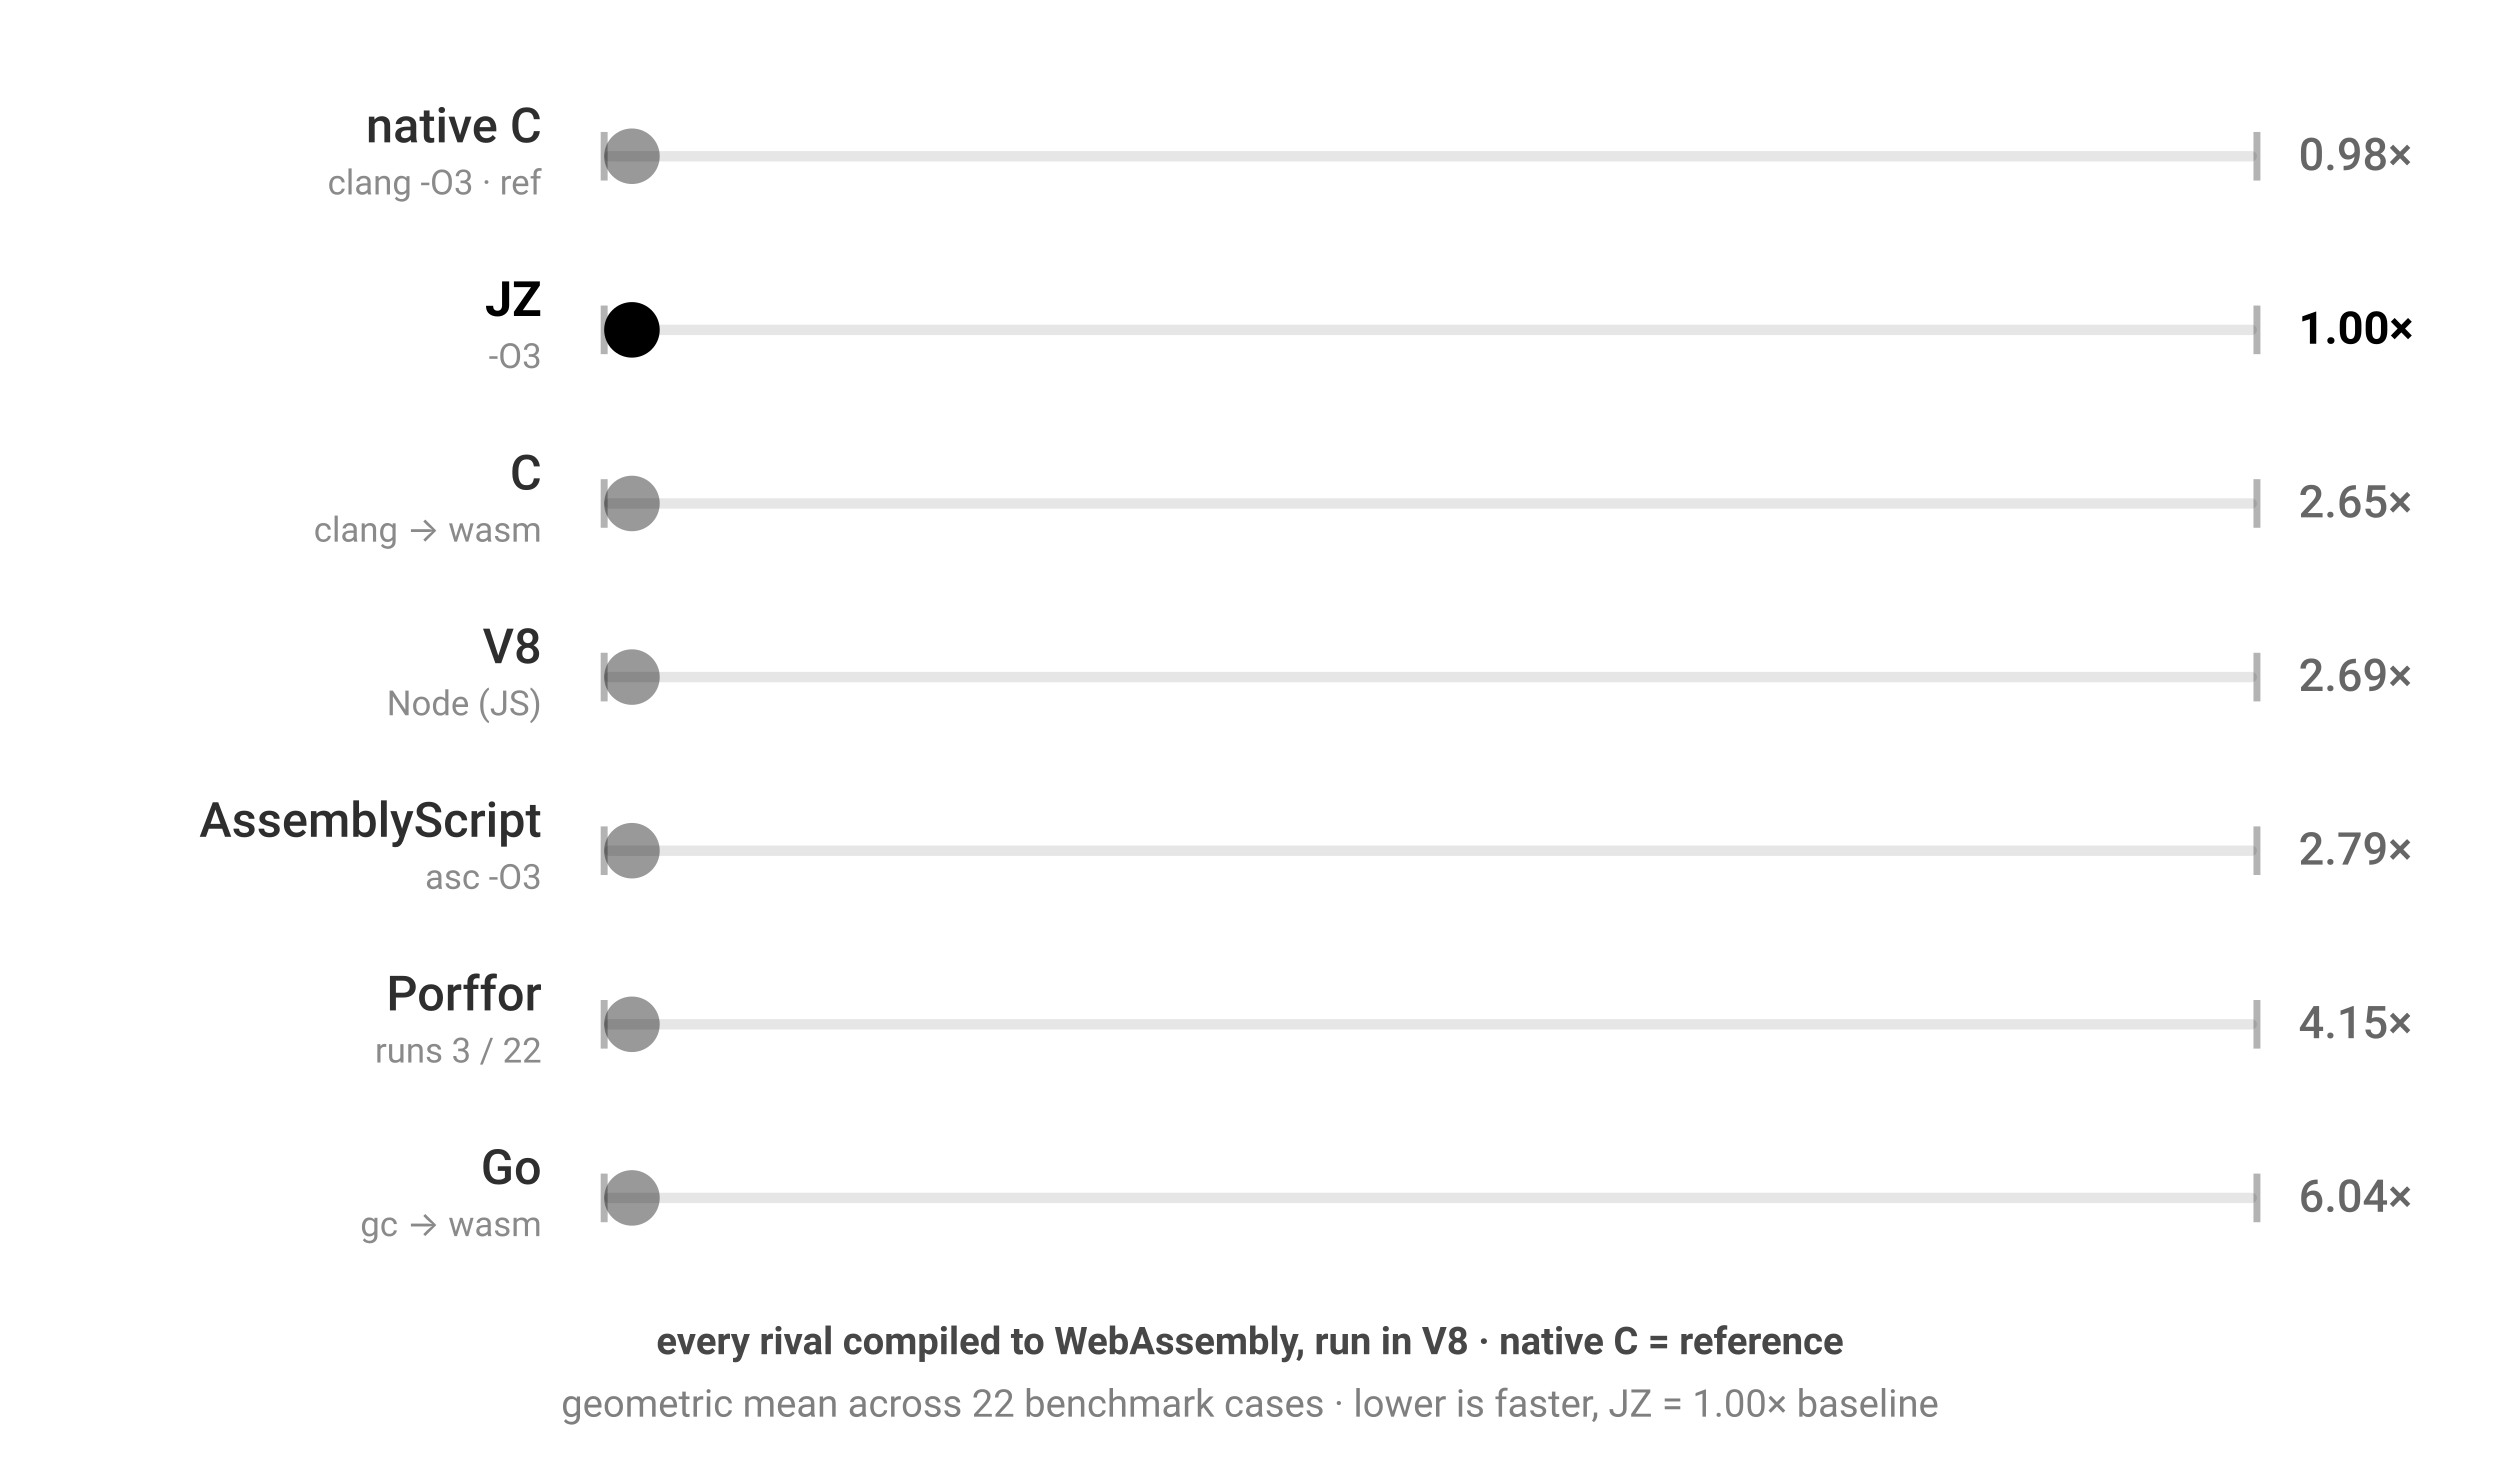
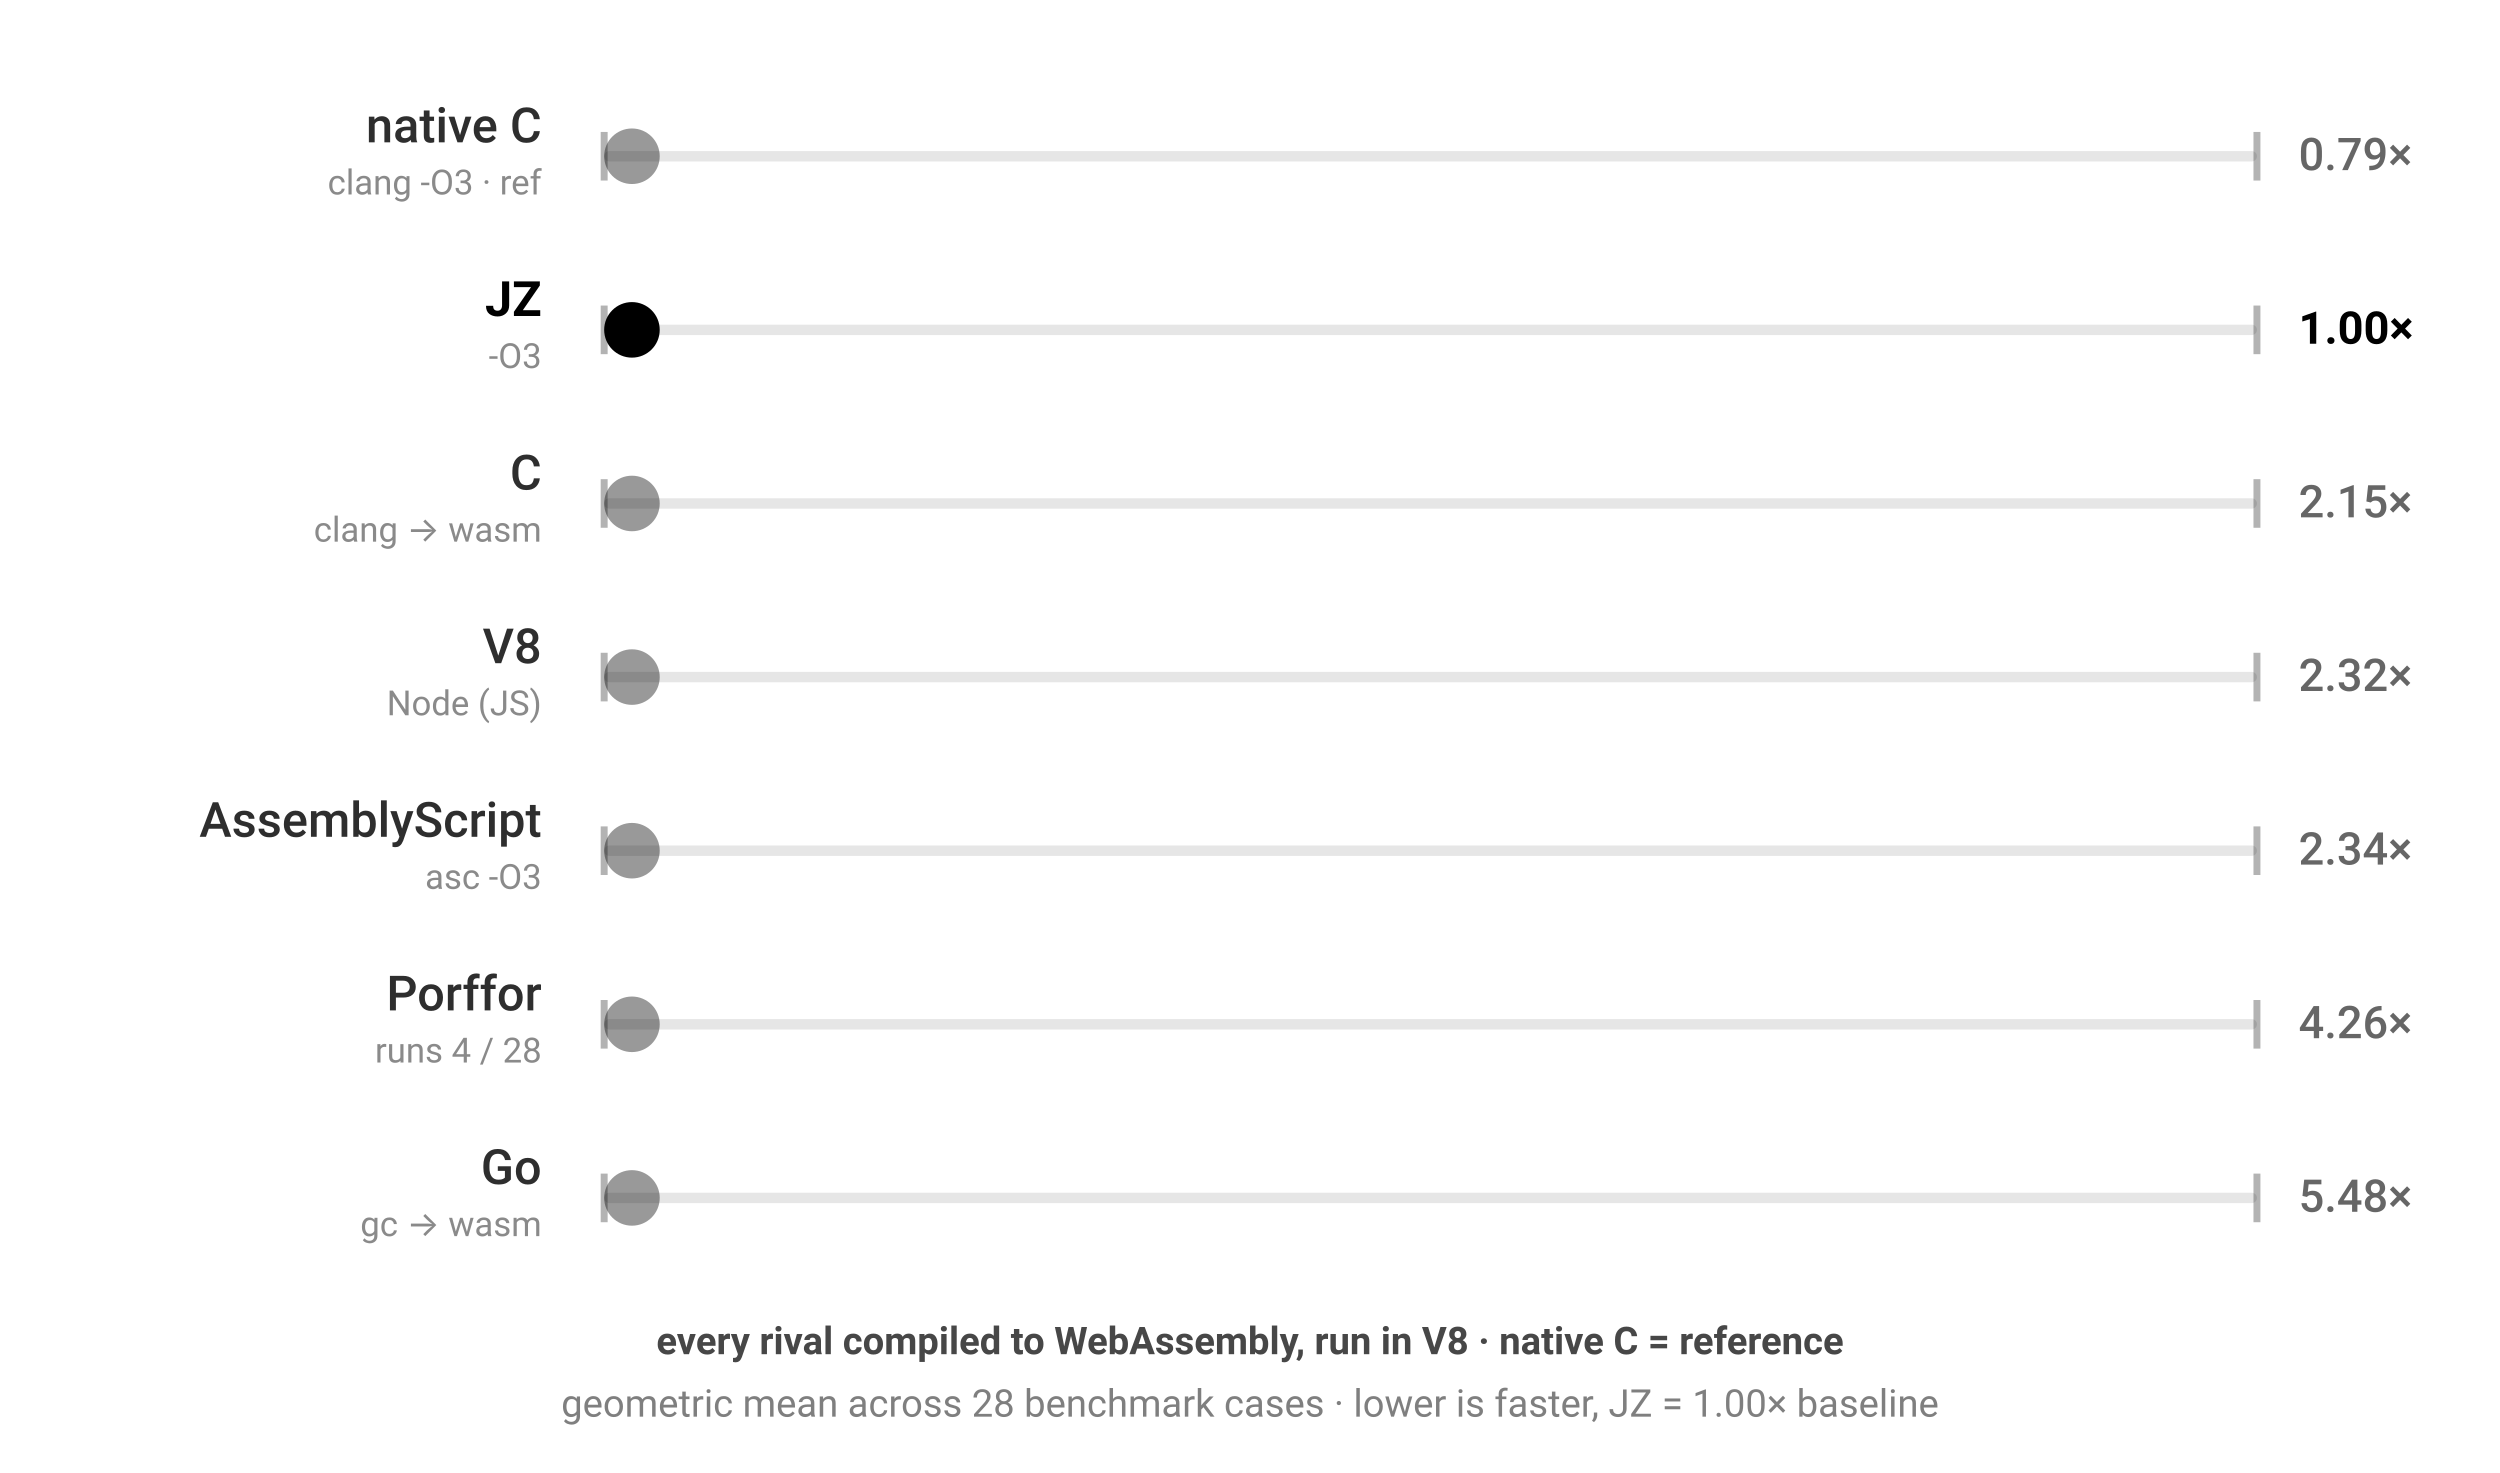
- <svg xmlns="http://www.w3.org/2000/svg" viewBox="0 0 720 424" width="720" height="424" style="color-scheme:light dark" role="img" aria-label="JZ benchmark — every rival compiled to WebAssembly, run in V8 · native C = reference; geometric mean across 22 benchmark cases · lower is faster, JZ = 1.00× baseline; each ball's speed is proportional to that engine's geometric-mean runtime across the corpus">
+ <svg xmlns="http://www.w3.org/2000/svg" viewBox="0 0 720 424" width="720" height="424" style="color-scheme:light dark" role="img" aria-label="JZ benchmark — every rival compiled to WebAssembly, run in V8 · native C = reference; geometric mean across 28 benchmark cases · lower is faster, JZ = 1.00× baseline; each ball's speed is proportional to that engine's geometric-mean runtime across the corpus">
  <g font-family="-apple-system,BlinkMacSystemFont,'Segoe UI',Roboto,sans-serif">
    <rect x="174" y="43.5" width="476" height="3" rx="1.5" fill="currentColor" fill-opacity="0.1" />
    <line x1="174" y1="38" x2="174" y2="52" stroke="currentColor" stroke-opacity="0.3" stroke-width="2" />
    <line x1="650" y1="38" x2="650" y2="52" stroke="currentColor" stroke-opacity="0.3" stroke-width="2" />
    <text x="156" y="41" text-anchor="end" font-size="14" font-weight="500" fill="currentColor" fill-opacity="0.82">native C</text>
    <text x="156" y="56" text-anchor="end" font-size="10" fill="currentColor" fill-opacity="0.46">clang -O3 · ref</text>
-     <text x="662" y="49" font-size="13" font-weight="500" fill="currentColor" fill-opacity="0.6">0.98×</text>
+     <text x="662" y="49" font-size="13" font-weight="500" fill="currentColor" fill-opacity="0.6">0.79×</text>
    <circle cx="182.0" cy="45" r="8" fill="currentColor" fill-opacity="0.4">
-       <animate attributeName="cx" dur="1.566s" repeatCount="indefinite" calcMode="linear" keyTimes="0;0.5;1" values="182.0;642.0;182.0" begin="-0.00s" />
+       <animate attributeName="cx" dur="1.261s" repeatCount="indefinite" calcMode="linear" keyTimes="0;0.5;1" values="182.0;642.0;182.0" begin="-0.00s" />
    </circle>
  </g>
  <g font-family="-apple-system,BlinkMacSystemFont,'Segoe UI',Roboto,sans-serif">
    <rect x="174" y="93.5" width="476" height="3" rx="1.5" fill="currentColor" fill-opacity="0.1" />
    <line x1="174" y1="88" x2="174" y2="102" stroke="currentColor" stroke-opacity="0.3" stroke-width="2" />
    <line x1="650" y1="88" x2="650" y2="102" stroke="currentColor" stroke-opacity="0.3" stroke-width="2" />
    <text x="156" y="91" text-anchor="end" font-size="14" font-weight="700" fill="currentColor" fill-opacity="1">JZ</text>
    <text x="156" y="106" text-anchor="end" font-size="10" fill="currentColor" fill-opacity="0.46">-O3</text>
    <text x="662" y="99" font-size="13" font-weight="700" fill="currentColor" fill-opacity="1">1.00×</text>
    <circle cx="182.0" cy="95" r="8" fill="currentColor" fill-opacity="1">
      <animate attributeName="cx" dur="1.6s" repeatCount="indefinite" calcMode="linear" keyTimes="0;0.5;1" values="182.0;642.0;182.0" begin="-0.41s" />
    </circle>
  </g>
  <g font-family="-apple-system,BlinkMacSystemFont,'Segoe UI',Roboto,sans-serif">
    <rect x="174" y="143.5" width="476" height="3" rx="1.5" fill="currentColor" fill-opacity="0.1" />
    <line x1="174" y1="138" x2="174" y2="152" stroke="currentColor" stroke-opacity="0.3" stroke-width="2" />
    <line x1="650" y1="138" x2="650" y2="152" stroke="currentColor" stroke-opacity="0.3" stroke-width="2" />
    <text x="156" y="141" text-anchor="end" font-size="14" font-weight="500" fill="currentColor" fill-opacity="0.82">C</text>
    <text x="156" y="156" text-anchor="end" font-size="10" fill="currentColor" fill-opacity="0.46">clang → wasm</text>
-     <text x="662" y="149" font-size="13" font-weight="500" fill="currentColor" fill-opacity="0.6">2.65×</text>
+     <text x="662" y="149" font-size="13" font-weight="500" fill="currentColor" fill-opacity="0.6">2.15×</text>
    <circle cx="182.0" cy="145" r="8" fill="currentColor" fill-opacity="0.4">
-       <animate attributeName="cx" dur="4.235s" repeatCount="indefinite" calcMode="linear" keyTimes="0;0.5;1" values="182.0;642.0;182.0" begin="-0.82s" />
+       <animate attributeName="cx" dur="3.444s" repeatCount="indefinite" calcMode="linear" keyTimes="0;0.5;1" values="182.0;642.0;182.0" begin="-0.82s" />
    </circle>
  </g>
  <g font-family="-apple-system,BlinkMacSystemFont,'Segoe UI',Roboto,sans-serif">
    <rect x="174" y="193.5" width="476" height="3" rx="1.5" fill="currentColor" fill-opacity="0.1" />
    <line x1="174" y1="188" x2="174" y2="202" stroke="currentColor" stroke-opacity="0.3" stroke-width="2" />
    <line x1="650" y1="188" x2="650" y2="202" stroke="currentColor" stroke-opacity="0.3" stroke-width="2" />
    <text x="156" y="191" text-anchor="end" font-size="14" font-weight="500" fill="currentColor" fill-opacity="0.82">V8</text>
    <text x="156" y="206" text-anchor="end" font-size="10" fill="currentColor" fill-opacity="0.46">Node (JS)</text>
-     <text x="662" y="199" font-size="13" font-weight="500" fill="currentColor" fill-opacity="0.6">2.69×</text>
+     <text x="662" y="199" font-size="13" font-weight="500" fill="currentColor" fill-opacity="0.6">2.32×</text>
    <circle cx="182.0" cy="195" r="8" fill="currentColor" fill-opacity="0.4">
-       <animate attributeName="cx" dur="4.308s" repeatCount="indefinite" calcMode="linear" keyTimes="0;0.5;1" values="182.0;642.0;182.0" begin="-1.23s" />
+       <animate attributeName="cx" dur="3.717s" repeatCount="indefinite" calcMode="linear" keyTimes="0;0.5;1" values="182.0;642.0;182.0" begin="-1.23s" />
    </circle>
  </g>
  <g font-family="-apple-system,BlinkMacSystemFont,'Segoe UI',Roboto,sans-serif">
    <rect x="174" y="243.5" width="476" height="3" rx="1.5" fill="currentColor" fill-opacity="0.1" />
    <line x1="174" y1="238" x2="174" y2="252" stroke="currentColor" stroke-opacity="0.3" stroke-width="2" />
    <line x1="650" y1="238" x2="650" y2="252" stroke="currentColor" stroke-opacity="0.3" stroke-width="2" />
    <text x="156" y="241" text-anchor="end" font-size="14" font-weight="500" fill="currentColor" fill-opacity="0.82">AssemblyScript</text>
    <text x="156" y="256" text-anchor="end" font-size="10" fill="currentColor" fill-opacity="0.46">asc -O3</text>
-     <text x="662" y="249" font-size="13" font-weight="500" fill="currentColor" fill-opacity="0.6">2.79×</text>
+     <text x="662" y="249" font-size="13" font-weight="500" fill="currentColor" fill-opacity="0.6">2.34×</text>
    <circle cx="182.0" cy="245" r="8" fill="currentColor" fill-opacity="0.4">
-       <animate attributeName="cx" dur="4.471s" repeatCount="indefinite" calcMode="linear" keyTimes="0;0.5;1" values="182.0;642.0;182.0" begin="-1.64s" />
+       <animate attributeName="cx" dur="3.743s" repeatCount="indefinite" calcMode="linear" keyTimes="0;0.5;1" values="182.0;642.0;182.0" begin="-1.64s" />
    </circle>
  </g>
  <g font-family="-apple-system,BlinkMacSystemFont,'Segoe UI',Roboto,sans-serif">
    <rect x="174" y="293.5" width="476" height="3" rx="1.5" fill="currentColor" fill-opacity="0.1" />
    <line x1="174" y1="288" x2="174" y2="302" stroke="currentColor" stroke-opacity="0.3" stroke-width="2" />
    <line x1="650" y1="288" x2="650" y2="302" stroke="currentColor" stroke-opacity="0.3" stroke-width="2" />
    <text x="156" y="291" text-anchor="end" font-size="14" font-weight="500" fill="currentColor" fill-opacity="0.82">Porffor</text>
-     <text x="156" y="306" text-anchor="end" font-size="10" fill="currentColor" fill-opacity="0.46">runs 3 / 22</text>
-     <text x="662" y="299" font-size="13" font-weight="500" fill="currentColor" fill-opacity="0.6">4.15×</text>
+     <text x="156" y="306" text-anchor="end" font-size="10" fill="currentColor" fill-opacity="0.46">runs 4 / 28</text>
+     <text x="662" y="299" font-size="13" font-weight="500" fill="currentColor" fill-opacity="0.6">4.26×</text>
    <circle cx="182.0" cy="295" r="8" fill="currentColor" fill-opacity="0.4">
-       <animate attributeName="cx" dur="6.642s" repeatCount="indefinite" calcMode="linear" keyTimes="0;0.5;1" values="182.0;642.0;182.0" begin="-2.05s" />
+       <animate attributeName="cx" dur="6.822s" repeatCount="indefinite" calcMode="linear" keyTimes="0;0.5;1" values="182.0;642.0;182.0" begin="-2.05s" />
    </circle>
  </g>
  <g font-family="-apple-system,BlinkMacSystemFont,'Segoe UI',Roboto,sans-serif">
    <rect x="174" y="343.5" width="476" height="3" rx="1.5" fill="currentColor" fill-opacity="0.1" />
    <line x1="174" y1="338" x2="174" y2="352" stroke="currentColor" stroke-opacity="0.3" stroke-width="2" />
    <line x1="650" y1="338" x2="650" y2="352" stroke="currentColor" stroke-opacity="0.3" stroke-width="2" />
    <text x="156" y="341" text-anchor="end" font-size="14" font-weight="500" fill="currentColor" fill-opacity="0.82">Go</text>
    <text x="156" y="356" text-anchor="end" font-size="10" fill="currentColor" fill-opacity="0.46">gc → wasm</text>
-     <text x="662" y="349" font-size="13" font-weight="500" fill="currentColor" fill-opacity="0.6">6.04×</text>
+     <text x="662" y="349" font-size="13" font-weight="500" fill="currentColor" fill-opacity="0.6">5.48×</text>
    <circle cx="182.0" cy="345" r="8" fill="currentColor" fill-opacity="0.4">
-       <animate attributeName="cx" dur="9.671s" repeatCount="indefinite" calcMode="linear" keyTimes="0;0.5;1" values="182.0;642.0;182.0" begin="-2.46s" />
+       <animate attributeName="cx" dur="8.77s" repeatCount="indefinite" calcMode="linear" keyTimes="0;0.5;1" values="182.0;642.0;182.0" begin="-2.46s" />
    </circle>
  </g>
  <text x="360" y="390" text-anchor="middle" font-family="-apple-system,BlinkMacSystemFont,'Segoe UI',Roboto,sans-serif" font-size="11" font-weight="600" fill="currentColor" fill-opacity="0.72">every rival compiled to WebAssembly, run in V8 · native C = reference</text>
-   <text x="360" y="408" text-anchor="middle" font-family="-apple-system,BlinkMacSystemFont,'Segoe UI',Roboto,sans-serif" font-size="11" fill="currentColor" fill-opacity="0.5">geometric mean across 22 benchmark cases · lower is faster, JZ = 1.00× baseline</text>
+   <text x="360" y="408" text-anchor="middle" font-family="-apple-system,BlinkMacSystemFont,'Segoe UI',Roboto,sans-serif" font-size="11" fill="currentColor" fill-opacity="0.5">geometric mean across 28 benchmark cases · lower is faster, JZ = 1.00× baseline</text>
</svg>
